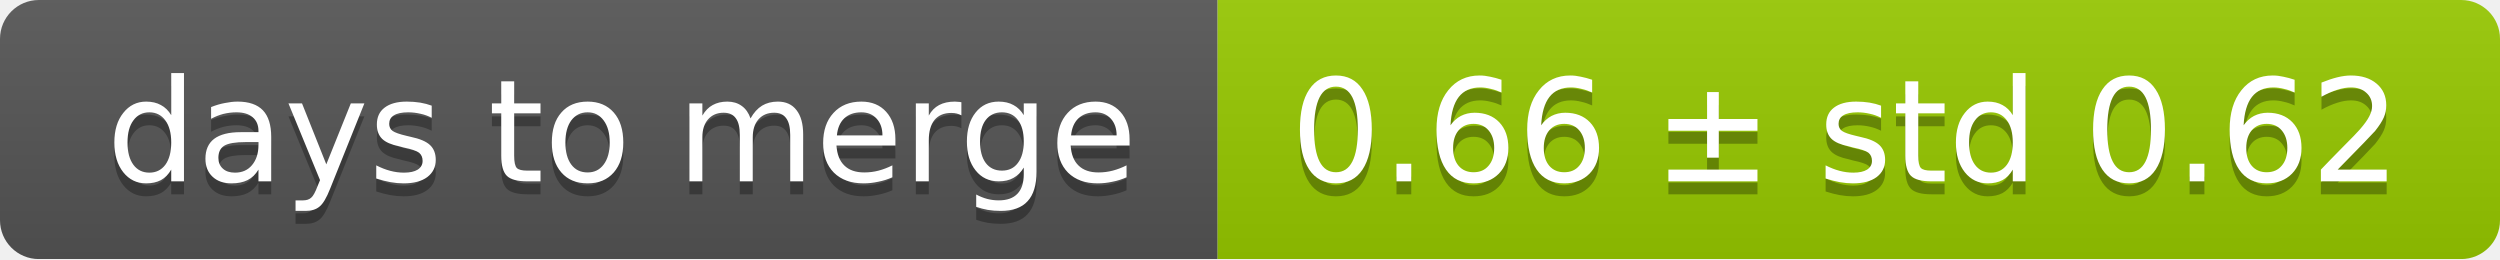
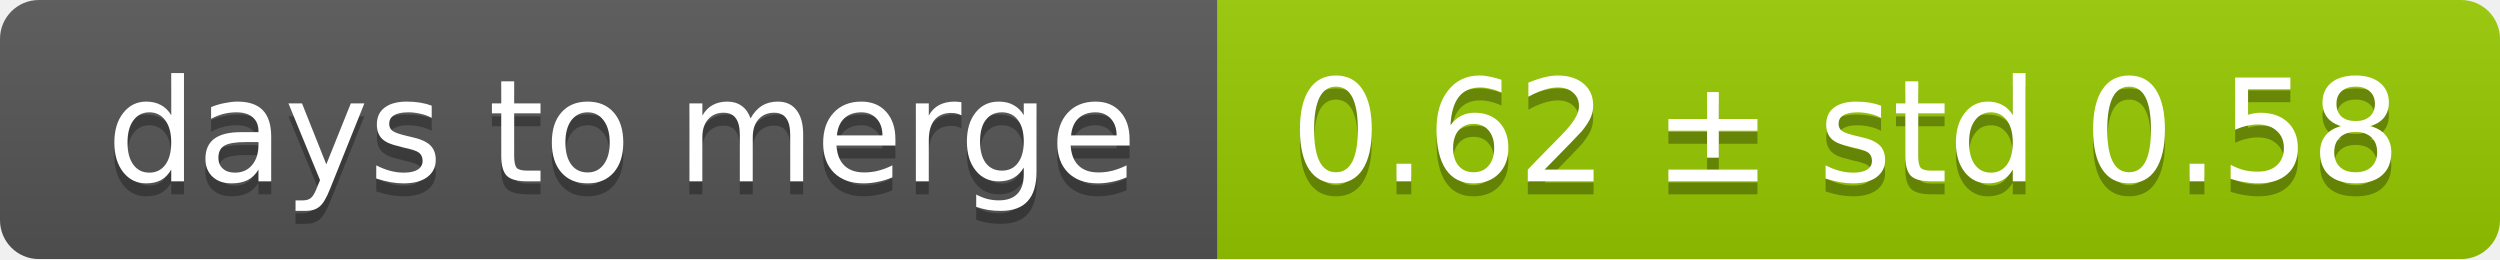
<svg xmlns="http://www.w3.org/2000/svg" width="193" height="20">
  <linearGradient id="smooth" x2="0" y2="100%">
    <stop offset="0" stop-color="#bbb" stop-opacity=".1" />
    <stop offset="1" stop-opacity=".1" />
  </linearGradient>
  <mask id="round">
    <rect width="193" height="20" rx="3" fill="#fff" />
  </mask>
  <g mask="url(#round)">
    <rect width="94" height="20" fill="#555" />
    <rect x="94" width="99" height="20" fill="#97ca00" />
    <rect width="193" height="20" fill="url(#smooth)" />
  </g>
  <g fill="#fff" text-anchor="middle" font-family="DejaVu Sans,Verdana,Geneva,sans-serif" font-size="11">
    <text x="48" y="15" fill="#010101" fill-opacity=".3">days to merge</text>
    <text x="48" y="14">days to merge</text>
-     <text x="142.5" y="15" fill="#010101" fill-opacity=".3">0.66 ± std 0.62</text>
-     <text x="142.5" y="14">0.66 ± std 0.62</text>
+     <text x="142.5" y="15" fill="#010101" fill-opacity=".3">0.62 ± std 0.58</text>
+     <text x="142.5" y="14">0.62 ± std 0.58</text>
  </g>
</svg>
